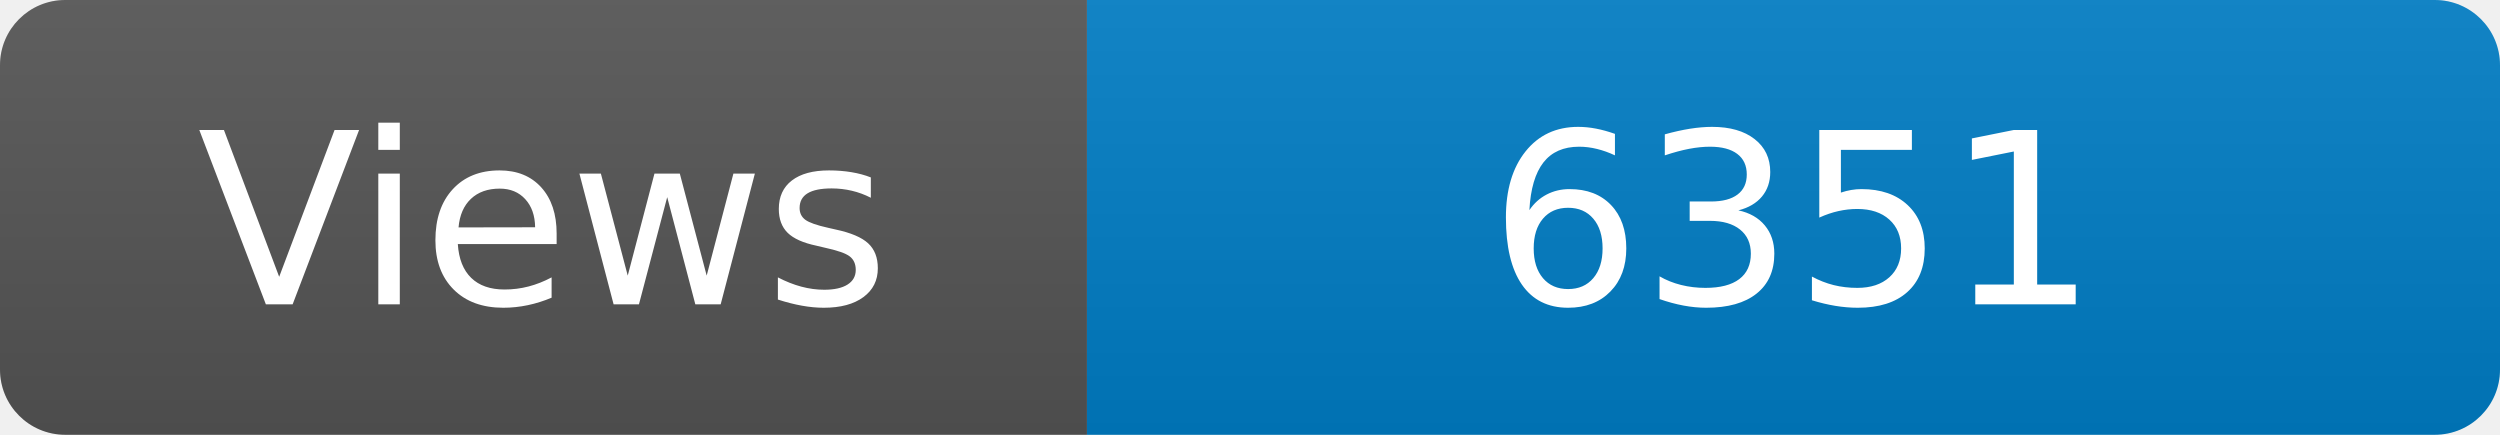
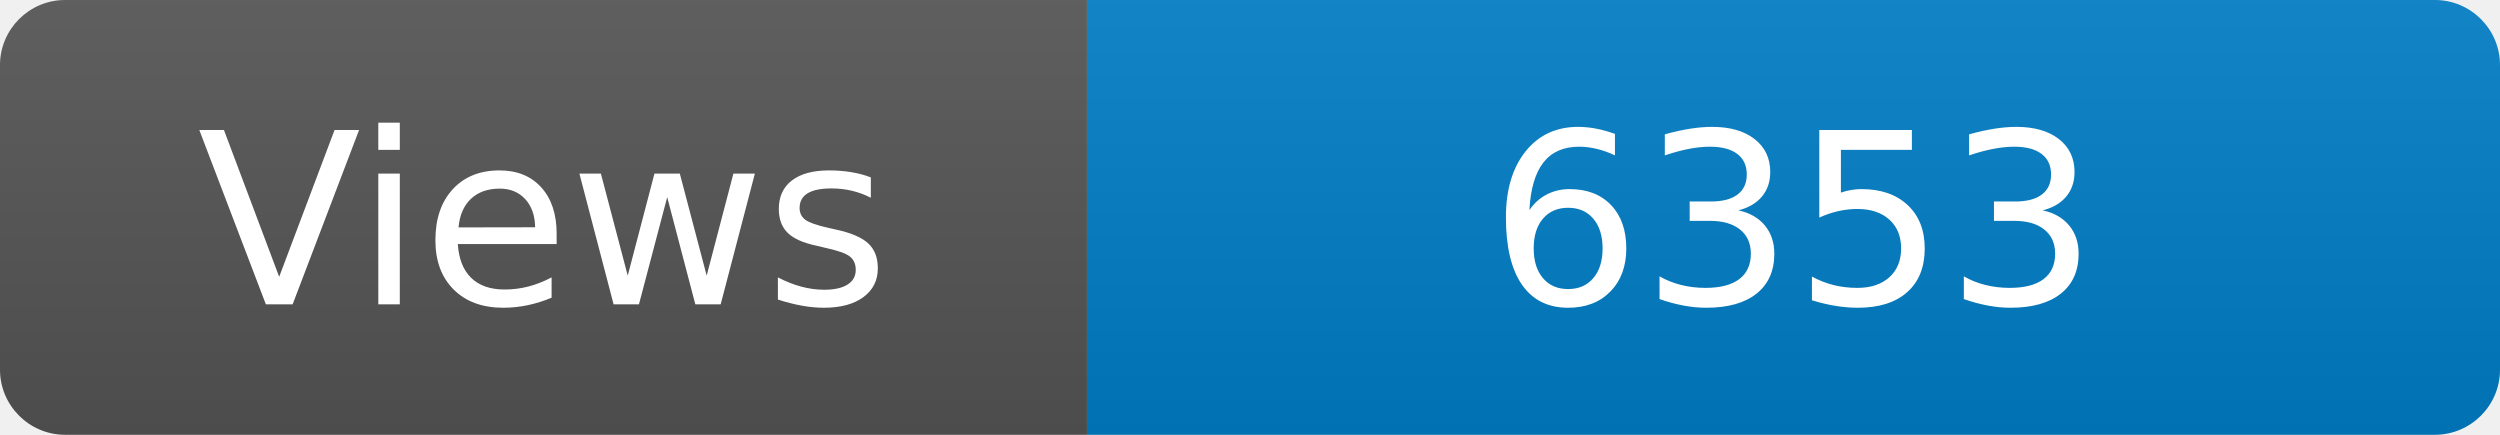
<svg xmlns="http://www.w3.org/2000/svg" width="115" height="20" role="img" aria-label="Maintained?: yes">
  <linearGradient id="s" x2="0" y2="100%">
    <stop offset="0" stop-color="#bbb" stop-opacity=".1" />
    <stop offset="1" stop-opacity=".1" />
  </linearGradient>
  <clipPath id="r">
    <rect width="115" height="20" rx="3" fill="#fff" />
  </clipPath>
  <g clip-path="url(#r)">
    <rect width="50" height="20" fill="#555" />
    <rect x="50" width="160" height="20" fill="#007ec6" />
    <rect width="115" height="20" fill="url(#s)" />
  </g>
  <g fill="#fff" text-anchor="middle" font-family="Verdana,Geneva,DejaVu Sans,sans-serif" font-size="110">
    <text x="250" y="140" transform="scale(.1)" fill="#fff">Views</text>
-     <text x="825" y="140" transform="scale(.1)" fill="#fff">6351</text>
+     <text x="825" y="140" transform="scale(.1)" fill="#fff">6353</text>
  </g>
</svg>
